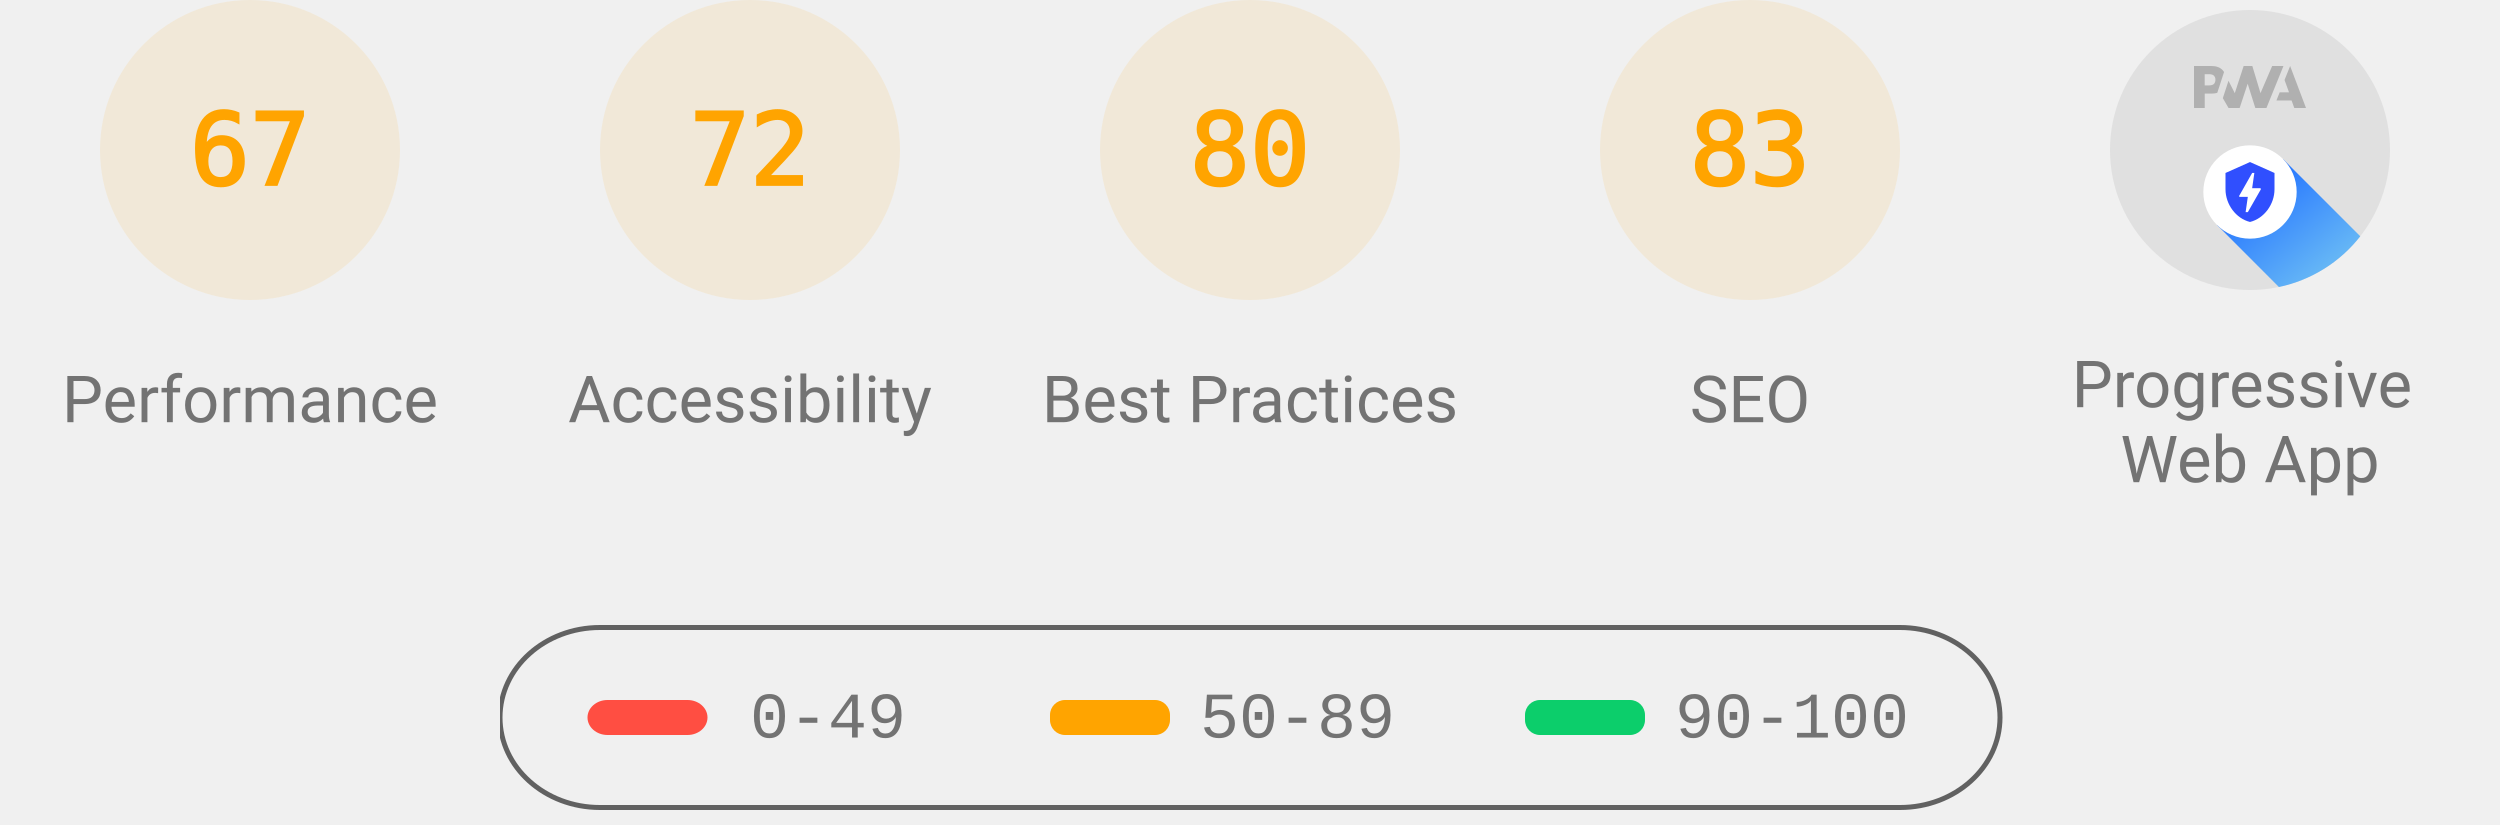
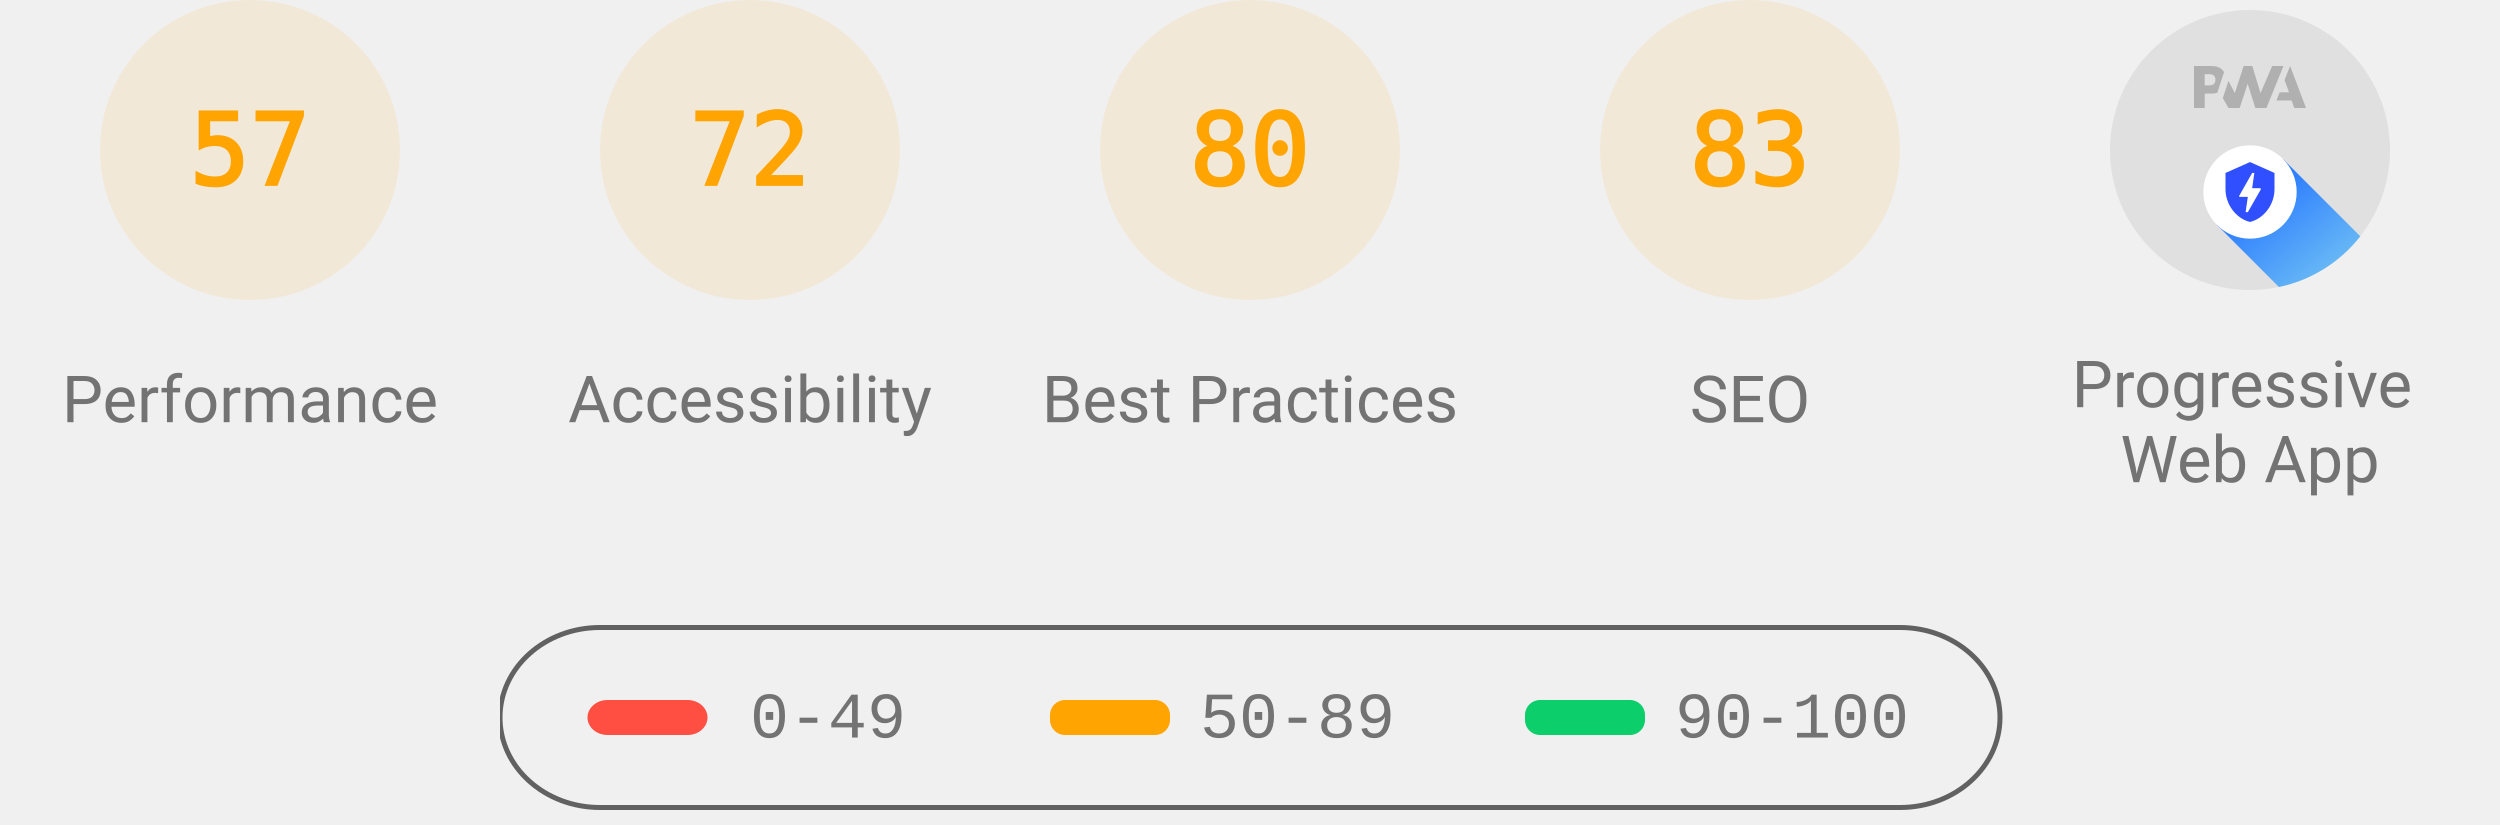
<svg xmlns="http://www.w3.org/2000/svg" class="theme--agnostic" fill="none" width="1000" height="330">
  <style>
			.gauge-base {
				opacity: 0.1
			}

			.gauge-arc {
				fill: none;
				animation-delay: 250ms;
				stroke-linecap: round;
				transform: rotate(-90deg);
				transform-origin: 100px 60px;
				animation: load-gauge 1s ease forwards
			}

			.guage-text {
				font-size: 40px;
				font-family: monospace;
				text-align: center
			}

			.guage-red {
				color: #ff4e42;
				fill: #ff4e42;
				stroke: #ff4e42
			}
			.guage-orange {
				color: #ffa400;
				fill: #ffa400;
				stroke: #ffa400
			}
			.guage-green {
				color: #0cce6b;
				fill: #0cce6b;
				stroke: #0cce6b
			}
			.theme--agnostic .guage-undefined {
				color: #5c5c5c;
				fill: #5c5c5c;
				stroke: #5c5c5c
			}
			.theme--light .guage-undefined {
				color: #1e1e1e;
				fill: #1e1e1e;
				stroke: #1e1e1e
			}
			.theme--dark .guage-undefined {
				color: #f5f5f5;
				fill: #f5f5f5;
				stroke: #f5f5f5
			}

			.guage-title {
				stroke: none;
				font-size: 26px;
				line-height: 26px;
				font-family: Roboto, Halvetica, Arial, sans-serif
			}
			.metric.guage-title {
				font-family: 'Courier New', Courier, monospace
			}
			.theme--agnostic .guage-title {
				color: #737373;
				fill: #737373
			}
			.theme--light .guage-title {
				color: #212121;
				fill: #212121
			}
			.theme--dark .guage-title {
				color: #f5f5f5;
				fill: #f5f5f5
			}

			@keyframes load-gauge {
				from {
					stroke-dasharray: 0 352.858
				}
			}
			.lh-gauge--pwa__disc {
				fill: #e0e0e0
			}
			.lh-gauge--pwa__logo {
				position: relative;
				fill: #b0b0b0
			}
			.lh-gauge--pwa__invisible {
				display: none
			}
			.lh-gauge--pwa__visible {
				display: inline
			}
			.guage-invisible {
				display: none
			}
			.lh-gauge--pwa__logo--primary-color {
				fill: #304ffe
			}
			.theme--agnostic .lh-gauge--pwa__logo--secondary-color {
				fill: #787878
			}
			.theme--light .lh-gauge--pwa__logo--secondary-color {
				fill: #3d3d3d
			}
			.theme--dark .lh-gauge--pwa__logo--secondary-color {
				fill: #d8b6b6
			}
			.theme--light #svg_2 {
				stroke: #00000022
			}
			.theme--agnostic #svg_2 {
				stroke: #616161
			}
			.theme--light #svg_2 {
				stroke: #00000022
			}
			.theme--dark #svg_2 {
				stroke: #f5f5f566
			}
		</style>
  <svg class="guage-div guage-perf guage-orange" viewBox="0 0 200 200" width="200" height="200" x="0" y="0">
    <circle class="gauge-base" r="56" cx="100" cy="60" stroke-width="8" />
-     <circle class="gauge-arc guage-arc-1" r="56" cx="100" cy="60" stroke-width="8" style="stroke-dasharray: 235.745, 351.858;" />
-     <text class="guage-text" x="100px" y="60px" alignment-baseline="central" dominant-baseline="central" text-anchor="middle">67</text>
+     <circle class="gauge-arc guage-arc-1" r="56" cx="100" cy="60" stroke-width="8" style="stroke-dasharray: 200.559, 351.858;" />
+     <text class="guage-text" x="100px" y="60px" alignment-baseline="central" dominant-baseline="central" text-anchor="middle">57</text>
    <text class="guage-title" x="100px" y="160px" alignment-baseline="central" dominant-baseline="central" text-anchor="middle">Performance</text>
  </svg>
  <svg class="guage-div guage-acc guage-orange" viewBox="0 0 200 200" width="200" height="200" x="200" y="0">
    <circle class="gauge-base" r="56" cx="100" cy="60" stroke-width="8" />
    <circle class="gauge-arc guage-arc-2" r="56" cx="100" cy="60" stroke-width="8" style="stroke-dasharray: 253.338, 351.858;" />
    <text class="guage-text" x="100px" y="60px" alignment-baseline="central" dominant-baseline="central" text-anchor="middle">72</text>
    <text class="guage-title" x="100px" y="160px" alignment-baseline="central" dominant-baseline="central" text-anchor="middle">Accessibility</text>
  </svg>
  <svg class="guage-div guage-best guage-orange" viewBox="0 0 200 200" width="200" height="200" x="400" y="0">
    <circle class="gauge-base" r="56" cx="100" cy="60" stroke-width="8" />
    <circle class="gauge-arc guage-arc-3" r="56" cx="100" cy="60" stroke-width="8" style="stroke-dasharray: 281.486, 351.858;" />
    <text class="guage-text" x="100px" y="60px" alignment-baseline="central" dominant-baseline="central" text-anchor="middle">80</text>
    <text class="guage-title" x="100px" y="160px" alignment-baseline="central" dominant-baseline="central" text-anchor="middle">Best Practices</text>
  </svg>
  <svg class="guage-div guage-seo guage-orange" viewBox="0 0 200 200" width="200" height="200" x="600" y="0">
    <circle class="gauge-base" r="56" cx="100" cy="60" stroke-width="8" />
    <circle class="gauge-arc guage-arc-4" r="56" cx="100" cy="60" stroke-width="8" style="stroke-dasharray: 292.042, 351.858;" />
    <text class="guage-text" x="100px" y="60px" alignment-baseline="central" dominant-baseline="central" text-anchor="middle">83</text>
    <text class="guage-title" x="100px" y="160px" alignment-baseline="central" dominant-baseline="central" text-anchor="middle">SEO</text>
  </svg>
  <svg class="guage-div guage-pwa " viewBox="0 0 200 200" width="200" height="200" x="800" y="0">
    <svg viewBox="0 0 60 60" width="112" height="112" x="44" y="4">
      <defs>
        <linearGradient id="lh-gauge--pwa__check-circle__gradient-0" x1="50%" y1="0%" x2="50%" y2="100%">
          <stop stop-color="#00C852" offset="0%" />
          <stop stop-color="#009688" offset="100%" />
        </linearGradient>
        <linearGradient id="lh-gauge--pwa__installable__shadow-gradient-0" x1="76.056%" x2="24.111%" y1="82.995%" y2="24.735%">
          <stop stop-color="#A5D6A7" offset="0%" />
          <stop stop-color="#80CBC4" offset="100%" />
        </linearGradient>
        <linearGradient id="lh-gauge--pwa__fast-reliable__shadow-gradient-0" x1="76.056%" y1="82.995%" x2="25.678%" y2="26.493%">
          <stop stop-color="#64B5F6" offset="0%" />
          <stop stop-color="#2979FF" offset="100%" />
        </linearGradient>
        <g id="lh-gauge--pwa__fast-reliable-badge-0">
          <circle fill="#FFFFFF" cx="10" cy="10" r="10" />
          <path fill="#304FFE" d="M10 3.58l5.25 2.34v3.5c0 3.23-2.24 6.26-5.25 7-3.01-.74-5.25-3.77-5.25-7v-3.5L10 3.58zm-.47 10.74l2.76-4.83.03-.07c.04-.08 0-.24-.22-.24h-1.64l.47-3.26h-.47l-2.7 4.77c-.02.01.05-.1-.04.05-.09.16-.1.31.18.31h1.63l-.47 3.27h.47z" />
        </g>
        <g id="lh-gauge--pwa__installable-badge-0">
          <circle fill="#FFFFFF" cx="10" cy="10" r="10" />
          <path fill="#009688" d="M10 4.167A5.835 5.835 0 0 0 4.167 10 5.835 5.835 0 0 0 10 15.833 5.835 5.835 0 0 0 15.833 10 5.835 5.835 0 0 0 10 4.167zm2.917 6.416h-2.334v2.334H9.417v-2.334H7.083V9.417h2.334V7.083h1.166v2.334h2.334v1.166z" />
        </g>
      </defs>
      <g stroke="none" fill-rule="nonzero">
        <circle class="lh-gauge--pwa__disc" cx="30" cy="30" r="30" />
        <g class="lh-gauge--pwa__logo">
          <path d="M35.66 19.39l.7-1.75h2L37.4 15 38.6 12l3.4 9h-2.51l-.58-1.61z" />
          <path d="M33.52 21l3.65-9h-2.42l-2.5 5.82L30.5 12h-1.86l-1.9 5.82-1.35-2.65-1.21 3.72L25.4 21h2.38l1.72-5.2 1.64 5.2z" />
          <path fill-rule="nonzero" d="M20.3 17.91h1.48c.45 0 .85-.05 1.2-.15l.39-1.18 1.07-3.3a2.64 2.64 0 0 0-.28-.37c-.55-.6-1.36-.91-2.42-.91H18v9h2.3V17.9zm1.96-3.84c.22.22.33.5.33.87 0 .36-.1.65-.29.87-.2.23-.59.35-1.15.35h-.86v-2.41h.87c.52 0 .89.1 1.1.32z" />
        </g>
        <rect class="lh-gauge--pwa__component lh-gauge--pwa__na-line lh-gauge--pwa__invisible" fill="#FFFFFF" x="20" y="32" width="20" height="4" rx="2" />
        <g class="lh-gauge--pwa__component lh-gauge--pwa__fast-reliable-badge lh-gauge--pwa__visible" transform="translate(20, 29)">
          <path fill="url(#lh-gauge--pwa__fast-reliable__shadow-gradient-0)" d="M33.63 19.49A30 30 0 0 1 16.2 30.36L3 17.14 17.14 3l16.49 16.49z" />
          <use href="#lh-gauge--pwa__fast-reliable-badge-0" />
        </g>
        <g class="lh-gauge--pwa__component lh-gauge--pwa__installable-badge lh-gauge--pwa__invisible" transform="translate(20, 29)">
          <path fill="url(#lh-gauge--pwa__installable__shadow-gradient-0)" d="M33.629 19.487c-4.272 5.453-10.391 9.39-17.415 10.869L3 17.142 17.142 3 33.63 19.487z" />
          <use href="#lh-gauge--pwa__installable-badge-0" />
        </g>
        <g class="lh-gauge--pwa__component lh-gauge--pwa__fast-reliable-installable-badges lh-gauge--pwa__invisible">
          <g transform="translate(8, 29)">
            <path fill="url(#lh-gauge--pwa__fast-reliable__shadow-gradient-0)" d="M16.321 30.463L3 17.143 17.142 3l22.365 22.365A29.864 29.864 0 0 1 22 31c-1.942 0-3.84-.184-5.679-.537z" />
            <use href="#lh-gauge--pwa__fast-reliable-badge-0" />
          </g>
          <g transform="translate(32, 29)">
            <path fill="url(#lh-gauge--pwa__installable__shadow-gradient-0)" d="M25.982 11.84a30.107 30.107 0 0 1-13.08 15.203L3 17.143 17.142 3l8.84 8.84z" />
            <use href="#lh-gauge--pwa__installable-badge-0" />
          </g>
        </g>
        <g class="lh-gauge--pwa__component lh-gauge--pwa__check-circle lh-gauge--pwa__invisible" transform="translate(18, 28)">
          <circle fill="#FFFFFF" cx="12" cy="12" r="12" />
          <path fill="url(#lh-gauge--pwa__check-circle__gradient-0)" d="M12 2a10 10 0 1 0 0 20 10 10 0 0 0 0-20zm-2 15l-5-5 1.41-1.41L10 14.17l7.59-7.59L19 8l-9 9z" />
        </g>
      </g>
    </svg>
    <text class="guage-title" y="160px" alignment-baseline="central" dominant-baseline="central" text-anchor="middle">
      <tspan x="100px" dy="-6px">Progressive</tspan>
      <tspan x="100px" dy="30px">Web App</tspan>
    </text>
  </svg>
  <svg width="604" height="76" x="200" y="250">
    <g>
      <rect fill="none" id="canvas_background" height="80" width="604" y="-1" x="-1" />
      <g display="none" overflow="visible" y="0" x="0" height="100%" width="100%" id="canvasGrid">
        <rect fill="url(#gridpattern)" stroke-width="0" y="0" x="0" height="100%" width="100%" />
      </g>
    </g>
    <g>
      <rect fill-opacity="0" stroke-width="2" rx="40" id="svg_2" height="72" width="600" y="1" x="0" fill="#000000" />
      <rect stroke="#000" rx="8" id="svg_3" height="14" width="48" y="30" x="35" stroke-opacity="null" stroke-width="0" fill="#ff4e42" />
      <rect stroke="#000" rx="6" id="svg_4" height="14" width="48" y="30" x="220" stroke-opacity="null" stroke-width="0" fill="#ffa400" />
      <rect stroke="#000" rx="6" id="svg_5" height="14" width="48" y="30" x="410" stroke-opacity="null" stroke-width="0" fill="#0cce6b" />
      <text class="metric guage-title" xml:space="preserve" text-anchor="start" font-size="26" id="svg_6" y="45" x="100" stroke-opacity="null" stroke-width="0" stroke="#000">0-49</text>
      <text class="metric guage-title" xml:space="preserve" text-anchor="start" font-size="26" id="svg_7" y="45" x="280" stroke-opacity="null" stroke-width="0" stroke="#000">50-89</text>
      <text class="metric guage-title" xml:space="preserve" text-anchor="start" font-size="26" id="svg_8" y="45" x="470" stroke-opacity="null" stroke-width="0" stroke="#000">90-100</text>
    </g>
  </svg>
</svg>
